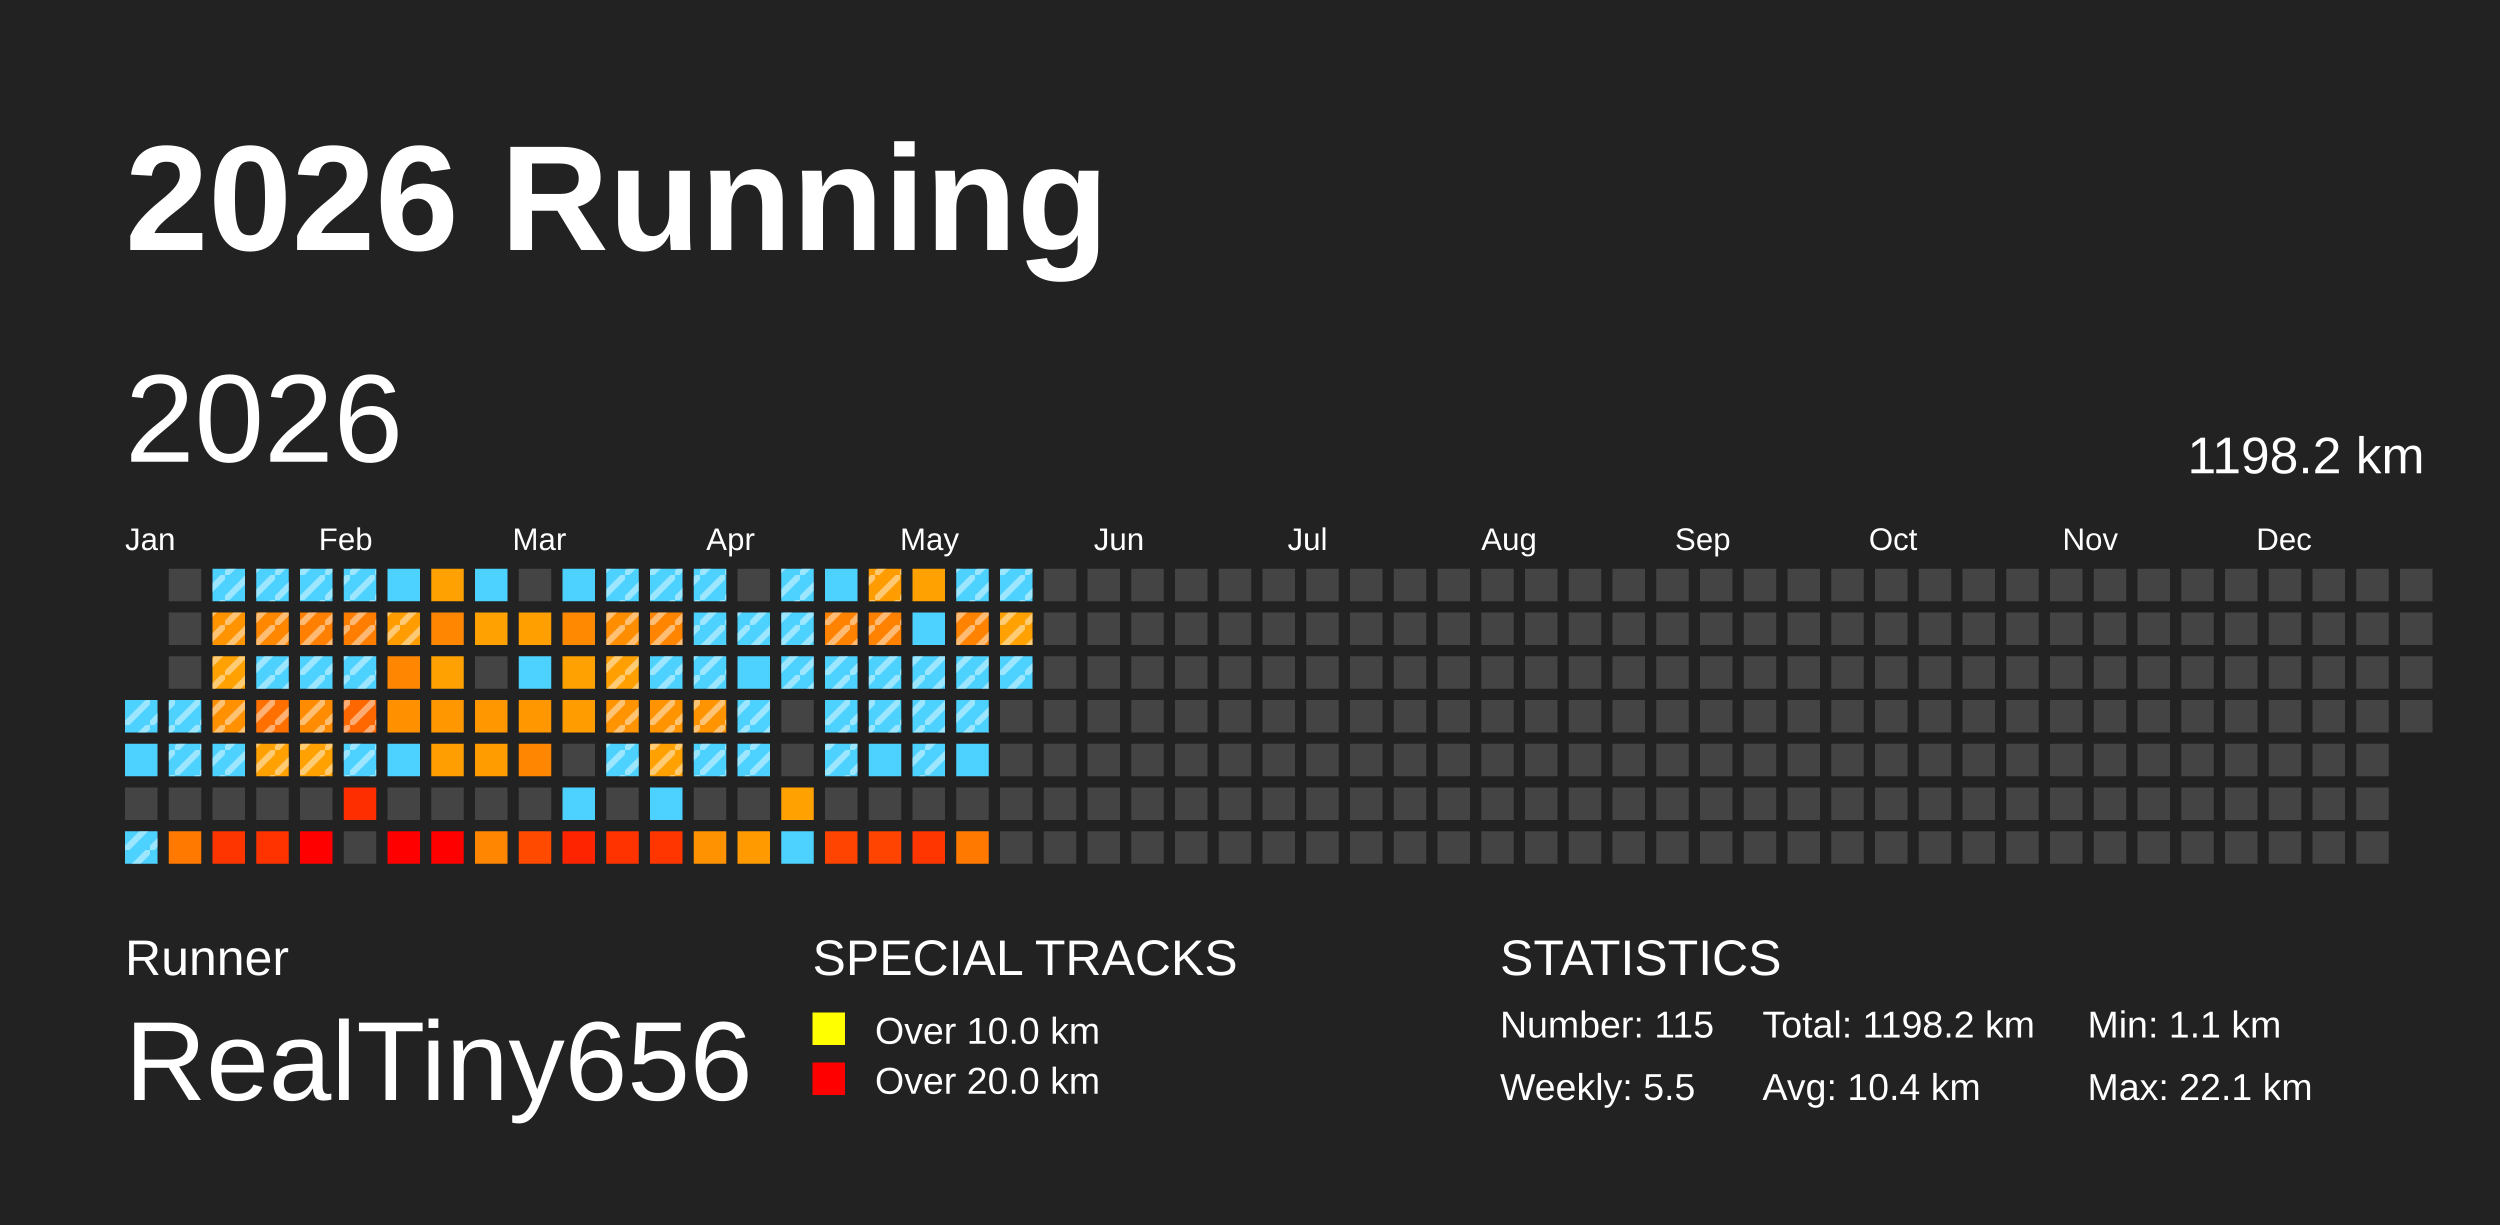
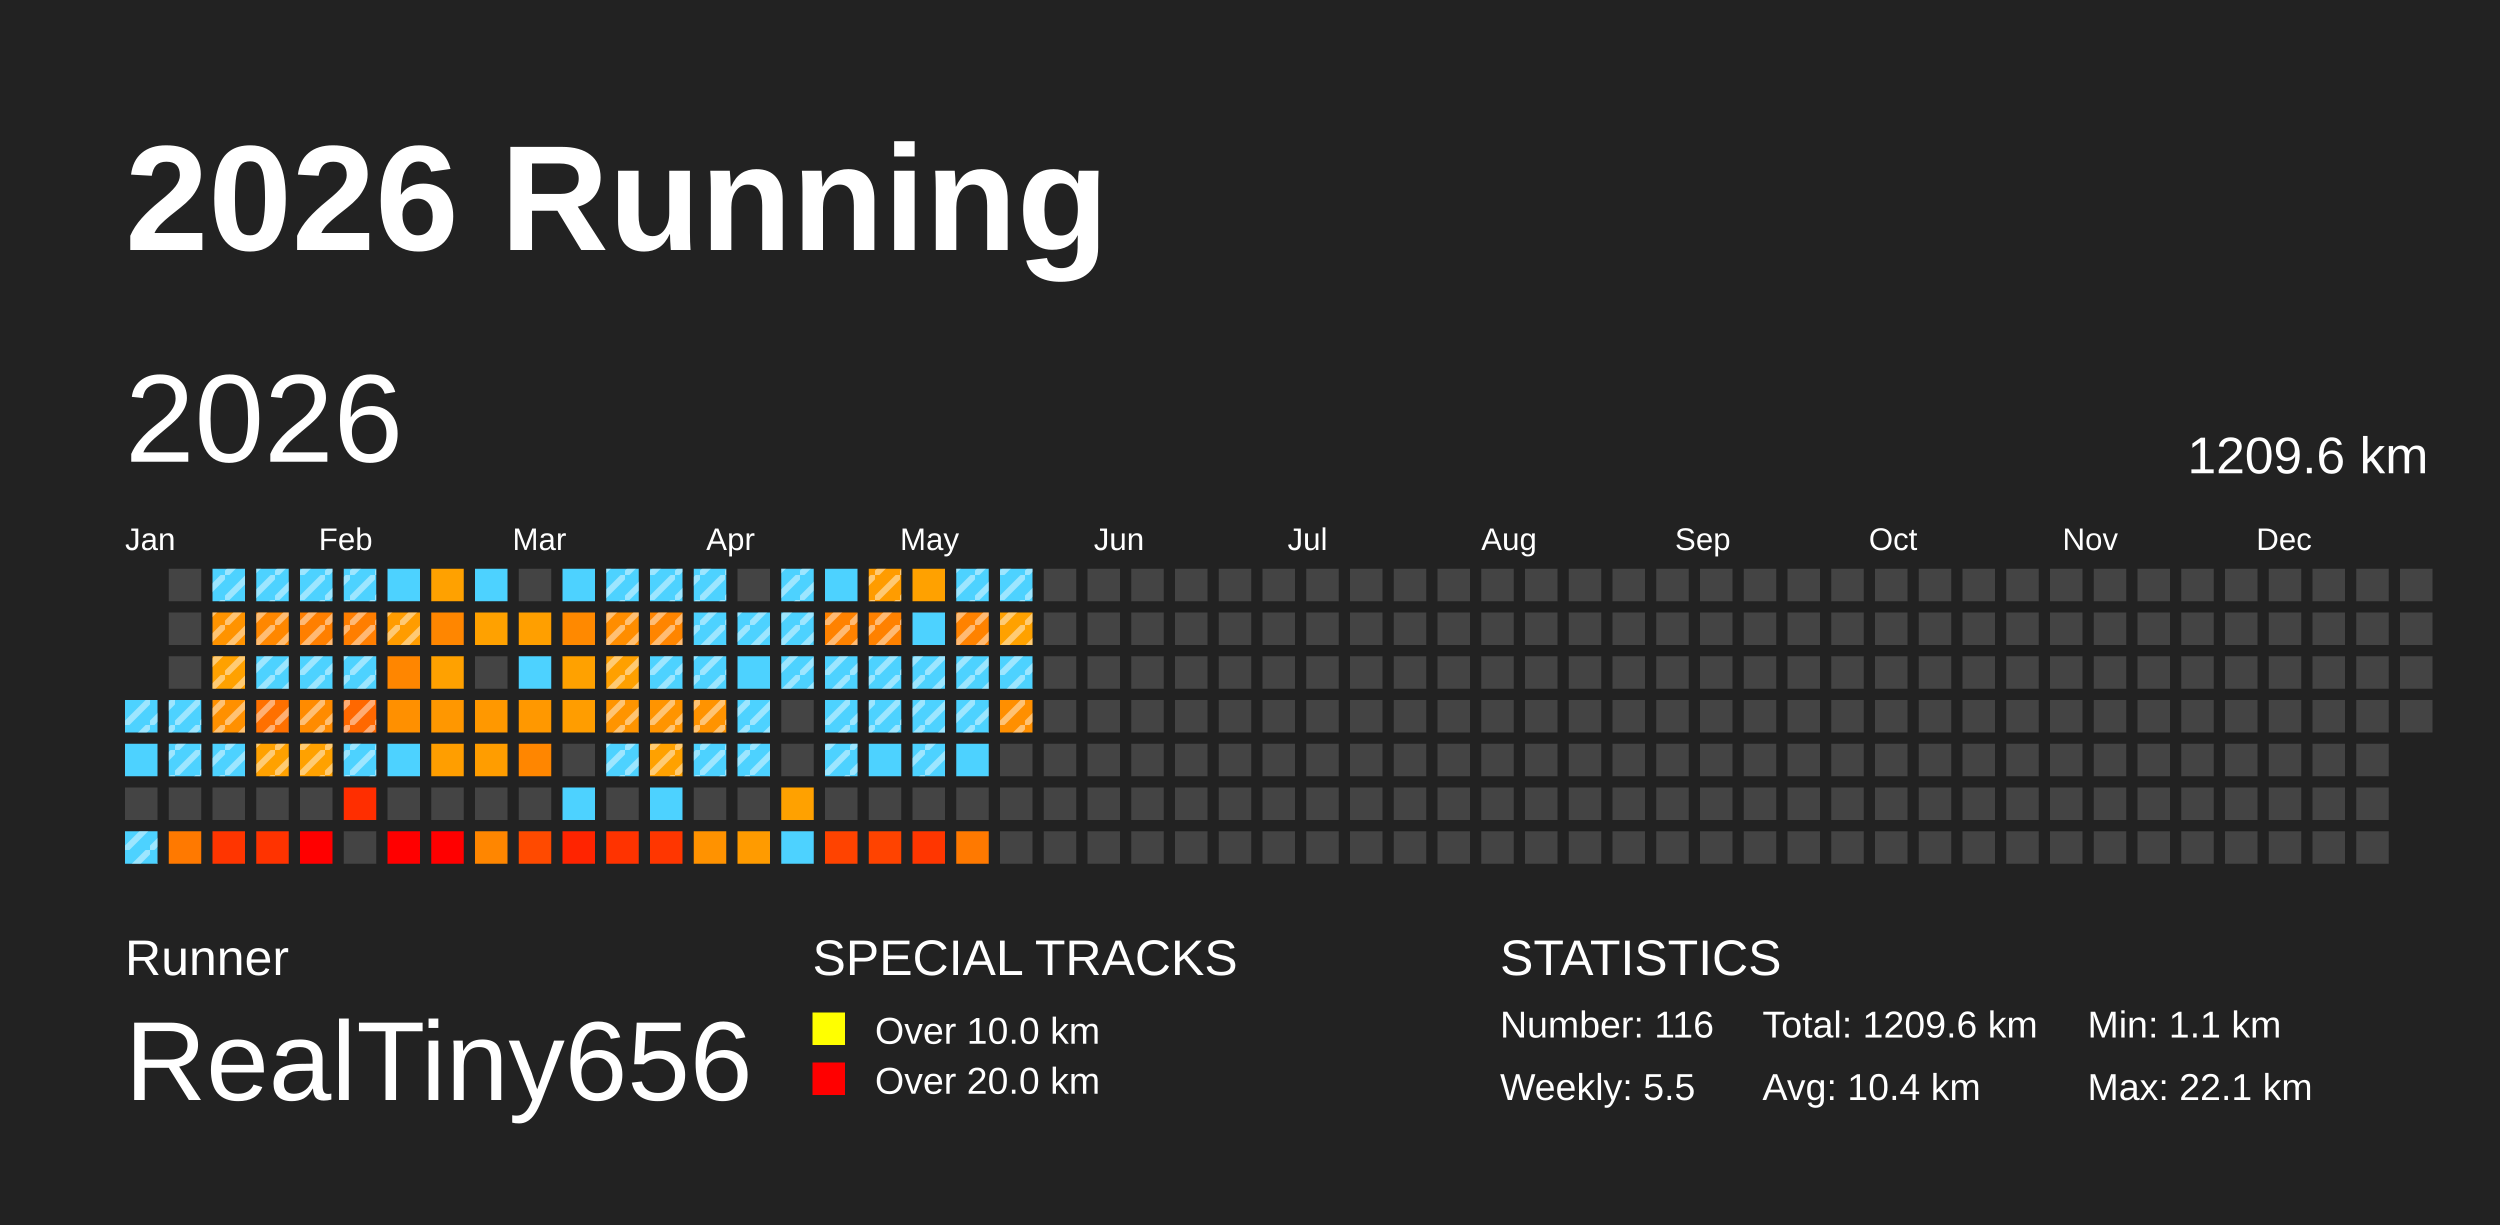
<svg xmlns="http://www.w3.org/2000/svg" baseProfile="full" height="98mm" version="1.1" viewBox="0,0,200,98" width="200mm">
  <defs>
    <pattern height="2" id="indoor-stripe" patternUnits="userSpaceOnUse" width="2">
      <line stroke="white" stroke-opacity="0.45" stroke-width="0.5" x1="0" x2="2" y1="2" y2="0" />
    </pattern>
  </defs>
  <rect fill="#222222" height="98" width="200" x="0" y="0" />
  <text fill="#FFFFFF" style="font-size:12px; font-family:Arial; font-weight:bold;" x="10" y="20">2026 Running</text>
  <text fill="#FFFFFF" style="font-size:4px; font-family:Arial" x="10" y="78">Runner</text>
  <text fill="#FFFFFF" style="font-size:9px; font-family:Arial" x="10" y="88">RealTiny656</text>
  <text fill="#FFFFFF" style="font-size:4px; font-family:Arial" x="65" y="78">SPECIAL TRACKS</text>
  <rect fill="yellow" height="2.6" width="2.6" x="65" y="81" />
  <text fill="#FFFFFF" style="font-size:3px; font-family:Arial" x="70" y="83.5">Over 10.0 km</text>
  <rect fill="red" height="2.6" width="2.6" x="65" y="85" />
  <text fill="#FFFFFF" style="font-size:3px; font-family:Arial" x="70" y="87.5">Over 20.0 km</text>
  <text fill="#FFFFFF" style="font-size:4px; font-family:Arial" x="120" y="78">STATISTICS</text>
-   <text fill="#FFFFFF" style="font-size:3px; font-family:Arial" x="120" y="83">Number: 115</text>
+   <text fill="#FFFFFF" style="font-size:3px; font-family:Arial" x="120" y="83">Number: 116</text>
  <text fill="#FFFFFF" style="font-size:3px; font-family:Arial" x="120" y="88">Weekly: 5.5</text>
-   <text fill="#FFFFFF" style="font-size:3px; font-family:Arial" x="141" y="83">Total: 1198.2 km</text>
+   <text fill="#FFFFFF" style="font-size:3px; font-family:Arial" x="141" y="83">Total: 1209.6 km</text>
  <text fill="#FFFFFF" style="font-size:3px; font-family:Arial" x="141" y="88">Avg: 10.4 km</text>
  <text fill="#FFFFFF" style="font-size:3px; font-family:Arial" x="167" y="83">Min: 1.1 km</text>
  <text fill="#FFFFFF" style="font-size:3px; font-family:Arial" x="167" y="88">Max: 22.1 km</text>
  <text dominant-baseline="hanging" fill="#FFFFFF" style="font-size:10.0px; font-family:Arial;" x="10" y="30">2026</text>
-   <text dominant-baseline="hanging" fill="#FFFFFF" style="font-size:4.125px; font-family:Arial;" x="175" y="35">1198.2 km</text>
+   <text dominant-baseline="hanging" fill="#FFFFFF" style="font-size:4.125px; font-family:Arial;" x="175" y="35">1209.6 km</text>
  <text fill="#FFFFFF" style="font-size:2.5px; font-family:Arial" x="10.0" y="44">Jan</text>
  <text fill="#FFFFFF" style="font-size:2.5px; font-family:Arial" x="25.5" y="44">Feb</text>
  <text fill="#FFFFFF" style="font-size:2.5px; font-family:Arial" x="41.0" y="44">Mar</text>
  <text fill="#FFFFFF" style="font-size:2.5px; font-family:Arial" x="56.5" y="44">Apr</text>
  <text fill="#FFFFFF" style="font-size:2.5px; font-family:Arial" x="72.0" y="44">May</text>
  <text fill="#FFFFFF" style="font-size:2.5px; font-family:Arial" x="87.5" y="44">Jun</text>
  <text fill="#FFFFFF" style="font-size:2.5px; font-family:Arial" x="103.0" y="44">Jul</text>
  <text fill="#FFFFFF" style="font-size:2.5px; font-family:Arial" x="118.5" y="44">Aug</text>
  <text fill="#FFFFFF" style="font-size:2.5px; font-family:Arial" x="134.0" y="44">Sep</text>
  <text fill="#FFFFFF" style="font-size:2.5px; font-family:Arial" x="149.5" y="44">Oct</text>
  <text fill="#FFFFFF" style="font-size:2.5px; font-family:Arial" x="165.0" y="44">Nov</text>
  <text fill="#FFFFFF" style="font-size:2.5px; font-family:Arial" x="180.5" y="44">Dec</text>
  <rect fill="#4dd2ff" height="2.6" width="2.6" x="10.0" y="56.0" />
  <rect fill="url(#indoor-stripe)" height="2.6" style="pointer-events: none;" width="2.6" x="10.0" y="56.0" />
  <rect fill="#4dd2ff" height="2.6" width="2.6" x="10.0" y="59.5" />
  <rect fill="#444444" height="2.6" width="2.6" x="10.0" y="63.0" />
  <rect fill="#4dd2ff" height="2.6" width="2.6" x="10.0" y="66.5" />
  <rect fill="url(#indoor-stripe)" height="2.6" style="pointer-events: none;" width="2.6" x="10.0" y="66.5" />
  <rect fill="#444444" height="2.6" width="2.6" x="13.5" y="45.5" />
  <rect fill="#444444" height="2.6" width="2.6" x="13.5" y="49.0" />
  <rect fill="#444444" height="2.6" width="2.6" x="13.5" y="52.5" />
  <rect fill="#4dd2ff" height="2.6" width="2.6" x="13.5" y="56.0" />
  <rect fill="url(#indoor-stripe)" height="2.6" style="pointer-events: none;" width="2.6" x="13.5" y="56.0" />
  <rect fill="#4dd2ff" height="2.6" width="2.6" x="13.5" y="59.5" />
  <rect fill="url(#indoor-stripe)" height="2.6" style="pointer-events: none;" width="2.6" x="13.5" y="59.5" />
  <rect fill="#444444" height="2.6" width="2.6" x="13.5" y="63.0" />
  <rect fill="#ff7900" height="2.6" width="2.6" x="13.5" y="66.5" />
  <rect fill="#4dd2ff" height="2.6" width="2.6" x="17.0" y="45.5" />
  <rect fill="url(#indoor-stripe)" height="2.6" style="pointer-events: none;" width="2.6" x="17.0" y="45.5" />
  <rect fill="#ff9300" height="2.6" width="2.6" x="17.0" y="49.0" />
  <rect fill="url(#indoor-stripe)" height="2.6" style="pointer-events: none;" width="2.6" x="17.0" y="49.0" />
  <rect fill="#ffa100" height="2.6" width="2.6" x="17.0" y="52.5" />
  <rect fill="url(#indoor-stripe)" height="2.6" style="pointer-events: none;" width="2.6" x="17.0" y="52.5" />
  <rect fill="#ff9000" height="2.6" width="2.6" x="17.0" y="56.0" />
  <rect fill="url(#indoor-stripe)" height="2.6" style="pointer-events: none;" width="2.6" x="17.0" y="56.0" />
  <rect fill="#4dd2ff" height="2.6" width="2.6" x="17.0" y="59.5" />
  <rect fill="url(#indoor-stripe)" height="2.6" style="pointer-events: none;" width="2.6" x="17.0" y="59.5" />
  <rect fill="#444444" height="2.6" width="2.6" x="17.0" y="63.0" />
  <rect fill="#ff3500" height="2.6" width="2.6" x="17.0" y="66.5" />
  <rect fill="#4dd2ff" height="2.6" width="2.6" x="20.5" y="45.5" />
  <rect fill="url(#indoor-stripe)" height="2.6" style="pointer-events: none;" width="2.6" x="20.5" y="45.5" />
  <rect fill="#ff8700" height="2.6" width="2.6" x="20.5" y="49.0" />
  <rect fill="url(#indoor-stripe)" height="2.6" style="pointer-events: none;" width="2.6" x="20.5" y="49.0" />
  <rect fill="#4dd2ff" height="2.6" width="2.6" x="20.5" y="52.5" />
  <rect fill="url(#indoor-stripe)" height="2.6" style="pointer-events: none;" width="2.6" x="20.5" y="52.5" />
  <rect fill="#ff7000" height="2.6" width="2.6" x="20.5" y="56.0" />
  <rect fill="url(#indoor-stripe)" height="2.6" style="pointer-events: none;" width="2.6" x="20.5" y="56.0" />
  <rect fill="#ffa100" height="2.6" width="2.6" x="20.5" y="59.5" />
  <rect fill="url(#indoor-stripe)" height="2.6" style="pointer-events: none;" width="2.6" x="20.5" y="59.5" />
  <rect fill="#444444" height="2.6" width="2.6" x="20.5" y="63.0" />
  <rect fill="#ff3300" height="2.6" width="2.6" x="20.5" y="66.5" />
  <rect fill="#4dd2ff" height="2.6" width="2.6" x="24.0" y="45.5" />
  <rect fill="url(#indoor-stripe)" height="2.6" style="pointer-events: none;" width="2.6" x="24.0" y="45.5" />
  <rect fill="#ff7f00" height="2.6" width="2.6" x="24.0" y="49.0" />
  <rect fill="url(#indoor-stripe)" height="2.6" style="pointer-events: none;" width="2.6" x="24.0" y="49.0" />
  <rect fill="#4dd2ff" height="2.6" width="2.6" x="24.0" y="52.5" />
  <rect fill="url(#indoor-stripe)" height="2.6" style="pointer-events: none;" width="2.6" x="24.0" y="52.5" />
  <rect fill="#ff8b00" height="2.6" width="2.6" x="24.0" y="56.0" />
  <rect fill="url(#indoor-stripe)" height="2.6" style="pointer-events: none;" width="2.6" x="24.0" y="56.0" />
  <rect fill="#ffa100" height="2.6" width="2.6" x="24.0" y="59.5" />
  <rect fill="url(#indoor-stripe)" height="2.6" style="pointer-events: none;" width="2.6" x="24.0" y="59.5" />
  <rect fill="#444444" height="2.6" width="2.6" x="24.0" y="63.0" />
  <rect fill="red" height="2.6" width="2.6" x="24.0" y="66.5" />
  <rect fill="#4dd2ff" height="2.6" width="2.6" x="27.5" y="45.5" />
  <rect fill="url(#indoor-stripe)" height="2.6" style="pointer-events: none;" width="2.6" x="27.5" y="45.5" />
  <rect fill="#ff7e00" height="2.6" width="2.6" x="27.5" y="49.0" />
  <rect fill="url(#indoor-stripe)" height="2.6" style="pointer-events: none;" width="2.6" x="27.5" y="49.0" />
  <rect fill="#4dd2ff" height="2.6" width="2.6" x="27.5" y="52.5" />
  <rect fill="url(#indoor-stripe)" height="2.6" style="pointer-events: none;" width="2.6" x="27.5" y="52.5" />
  <rect fill="#ff6800" height="2.6" width="2.6" x="27.5" y="56.0" />
  <rect fill="url(#indoor-stripe)" height="2.6" style="pointer-events: none;" width="2.6" x="27.5" y="56.0" />
  <rect fill="#4dd2ff" height="2.6" width="2.6" x="27.5" y="59.5" />
  <rect fill="url(#indoor-stripe)" height="2.6" style="pointer-events: none;" width="2.6" x="27.5" y="59.5" />
  <rect fill="#ff2e00" height="2.6" width="2.6" x="27.5" y="63.0" />
  <rect fill="#444444" height="2.6" width="2.6" x="27.5" y="66.5" />
  <rect fill="#4dd2ff" height="2.6" width="2.6" x="31.0" y="45.5" />
  <rect fill="#ff9c00" height="2.6" width="2.6" x="31.0" y="49.0" />
  <rect fill="url(#indoor-stripe)" height="2.6" style="pointer-events: none;" width="2.6" x="31.0" y="49.0" />
  <rect fill="#ff8600" height="2.6" width="2.6" x="31.0" y="52.5" />
  <rect fill="#ff9000" height="2.6" width="2.6" x="31.0" y="56.0" />
  <rect fill="#4dd2ff" height="2.6" width="2.6" x="31.0" y="59.5" />
  <rect fill="#444444" height="2.6" width="2.6" x="31.0" y="63.0" />
  <rect fill="red" height="2.6" width="2.6" x="31.0" y="66.5" />
  <rect fill="#ffa100" height="2.6" width="2.6" x="34.5" y="45.5" />
  <rect fill="#ff8600" height="2.6" width="2.6" x="34.5" y="49.0" />
  <rect fill="#ffa100" height="2.6" width="2.6" x="34.5" y="52.5" />
  <rect fill="#ff9700" height="2.6" width="2.6" x="34.5" y="56.0" />
  <rect fill="#ff9e00" height="2.6" width="2.6" x="34.5" y="59.5" />
  <rect fill="#444444" height="2.6" width="2.6" x="34.5" y="63.0" />
  <rect fill="red" height="2.6" width="2.6" x="34.5" y="66.5" />
  <rect fill="#4dd2ff" height="2.6" width="2.6" x="38.0" y="45.5" />
  <rect fill="#ffa100" height="2.6" width="2.6" x="38.0" y="49.0" />
  <rect fill="#444444" height="2.6" width="2.6" x="38.0" y="52.5" />
  <rect fill="#ff9800" height="2.6" width="2.6" x="38.0" y="56.0" />
  <rect fill="#ff9d00" height="2.6" width="2.6" x="38.0" y="59.5" />
  <rect fill="#444444" height="2.6" width="2.6" x="38.0" y="63.0" />
  <rect fill="#ff8600" height="2.6" width="2.6" x="38.0" y="66.5" />
  <rect fill="#444444" height="2.6" width="2.6" x="41.5" y="45.5" />
  <rect fill="#ff9f00" height="2.6" width="2.6" x="41.5" y="49.0" />
  <rect fill="#4dd2ff" height="2.6" width="2.6" x="41.5" y="52.5" />
  <rect fill="#ff9800" height="2.6" width="2.6" x="41.5" y="56.0" />
  <rect fill="#ff8600" height="2.6" width="2.6" x="41.5" y="59.5" />
  <rect fill="#444444" height="2.6" width="2.6" x="41.5" y="63.0" />
  <rect fill="#ff4a00" height="2.6" width="2.6" x="41.5" y="66.5" />
  <rect fill="#4dd2ff" height="2.6" width="2.6" x="45.0" y="45.5" />
  <rect fill="#ff8900" height="2.6" width="2.6" x="45.0" y="49.0" />
  <rect fill="#ffa100" height="2.6" width="2.6" x="45.0" y="52.5" />
  <rect fill="#ff9d00" height="2.6" width="2.6" x="45.0" y="56.0" />
  <rect fill="#444444" height="2.6" width="2.6" x="45.0" y="59.5" />
  <rect fill="#4dd2ff" height="2.6" width="2.6" x="45.0" y="63.0" />
  <rect fill="#ff2400" height="2.6" width="2.6" x="45.0" y="66.5" />
  <rect fill="#4dd2ff" height="2.6" width="2.6" x="48.5" y="45.5" />
  <rect fill="url(#indoor-stripe)" height="2.6" style="pointer-events: none;" width="2.6" x="48.5" y="45.5" />
  <rect fill="#ff8d00" height="2.6" width="2.6" x="48.5" y="49.0" />
  <rect fill="url(#indoor-stripe)" height="2.6" style="pointer-events: none;" width="2.6" x="48.5" y="49.0" />
  <rect fill="#ffa000" height="2.6" width="2.6" x="48.5" y="52.5" />
  <rect fill="url(#indoor-stripe)" height="2.6" style="pointer-events: none;" width="2.6" x="48.5" y="52.5" />
  <rect fill="#ff9400" height="2.6" width="2.6" x="48.5" y="56.0" />
  <rect fill="url(#indoor-stripe)" height="2.6" style="pointer-events: none;" width="2.6" x="48.5" y="56.0" />
  <rect fill="#4dd2ff" height="2.6" width="2.6" x="48.5" y="59.5" />
  <rect fill="url(#indoor-stripe)" height="2.6" style="pointer-events: none;" width="2.6" x="48.5" y="59.5" />
  <rect fill="#444444" height="2.6" width="2.6" x="48.5" y="63.0" />
  <rect fill="#ff3300" height="2.6" width="2.6" x="48.5" y="66.5" />
  <rect fill="#4dd2ff" height="2.6" width="2.6" x="52.0" y="45.5" />
  <rect fill="url(#indoor-stripe)" height="2.6" style="pointer-events: none;" width="2.6" x="52.0" y="45.5" />
  <rect fill="#ff8500" height="2.6" width="2.6" x="52.0" y="49.0" />
  <rect fill="url(#indoor-stripe)" height="2.6" style="pointer-events: none;" width="2.6" x="52.0" y="49.0" />
  <rect fill="#4dd2ff" height="2.6" width="2.6" x="52.0" y="52.5" />
  <rect fill="url(#indoor-stripe)" height="2.6" style="pointer-events: none;" width="2.6" x="52.0" y="52.5" />
  <rect fill="#ff9400" height="2.6" width="2.6" x="52.0" y="56.0" />
  <rect fill="url(#indoor-stripe)" height="2.6" style="pointer-events: none;" width="2.6" x="52.0" y="56.0" />
  <rect fill="#ffa100" height="2.6" width="2.6" x="52.0" y="59.5" />
  <rect fill="url(#indoor-stripe)" height="2.6" style="pointer-events: none;" width="2.6" x="52.0" y="59.5" />
  <rect fill="#4dd2ff" height="2.6" width="2.6" x="52.0" y="63.0" />
  <rect fill="#ff3600" height="2.6" width="2.6" x="52.0" y="66.5" />
  <rect fill="#4dd2ff" height="2.6" width="2.6" x="55.5" y="45.5" />
  <rect fill="url(#indoor-stripe)" height="2.6" style="pointer-events: none;" width="2.6" x="55.5" y="45.5" />
  <rect fill="#4dd2ff" height="2.6" width="2.6" x="55.5" y="49.0" />
  <rect fill="url(#indoor-stripe)" height="2.6" style="pointer-events: none;" width="2.6" x="55.5" y="49.0" />
  <rect fill="#4dd2ff" height="2.6" width="2.6" x="55.5" y="52.5" />
  <rect fill="url(#indoor-stripe)" height="2.6" style="pointer-events: none;" width="2.6" x="55.5" y="52.5" />
  <rect fill="#ff9300" height="2.6" width="2.6" x="55.5" y="56.0" />
  <rect fill="url(#indoor-stripe)" height="2.6" style="pointer-events: none;" width="2.6" x="55.5" y="56.0" />
  <rect fill="#4dd2ff" height="2.6" width="2.6" x="55.5" y="59.5" />
  <rect fill="url(#indoor-stripe)" height="2.6" style="pointer-events: none;" width="2.6" x="55.5" y="59.5" />
  <rect fill="#444444" height="2.6" width="2.6" x="55.5" y="63.0" />
  <rect fill="#ff9200" height="2.6" width="2.6" x="55.5" y="66.5" />
  <rect fill="#444444" height="2.6" width="2.6" x="59.0" y="45.5" />
  <rect fill="#4dd2ff" height="2.6" width="2.6" x="59.0" y="49.0" />
  <rect fill="url(#indoor-stripe)" height="2.6" style="pointer-events: none;" width="2.6" x="59.0" y="49.0" />
  <rect fill="#4dd2ff" height="2.6" width="2.6" x="59.0" y="52.5" />
  <rect fill="#4dd2ff" height="2.6" width="2.6" x="59.0" y="56.0" />
  <rect fill="url(#indoor-stripe)" height="2.6" style="pointer-events: none;" width="2.6" x="59.0" y="56.0" />
  <rect fill="#4dd2ff" height="2.6" width="2.6" x="59.0" y="59.5" />
  <rect fill="url(#indoor-stripe)" height="2.6" style="pointer-events: none;" width="2.6" x="59.0" y="59.5" />
  <rect fill="#444444" height="2.6" width="2.6" x="59.0" y="63.0" />
  <rect fill="#ff9b00" height="2.6" width="2.6" x="59.0" y="66.5" />
  <rect fill="#4dd2ff" height="2.6" width="2.6" x="62.5" y="45.5" />
  <rect fill="url(#indoor-stripe)" height="2.6" style="pointer-events: none;" width="2.6" x="62.5" y="45.5" />
  <rect fill="#4dd2ff" height="2.6" width="2.6" x="62.5" y="49.0" />
  <rect fill="url(#indoor-stripe)" height="2.6" style="pointer-events: none;" width="2.6" x="62.5" y="49.0" />
  <rect fill="#4dd2ff" height="2.6" width="2.6" x="62.5" y="52.5" />
  <rect fill="url(#indoor-stripe)" height="2.6" style="pointer-events: none;" width="2.6" x="62.5" y="52.5" />
  <rect fill="#444444" height="2.6" width="2.6" x="62.5" y="56.0" />
  <rect fill="#444444" height="2.6" width="2.6" x="62.5" y="59.5" />
  <rect fill="#ffa100" height="2.6" width="2.6" x="62.5" y="63.0" />
  <rect fill="#4dd2ff" height="2.6" width="2.6" x="62.5" y="66.5" />
  <rect fill="#4dd2ff" height="2.6" width="2.6" x="66.0" y="45.5" />
  <rect fill="#ff8200" height="2.6" width="2.6" x="66.0" y="49.0" />
  <rect fill="url(#indoor-stripe)" height="2.6" style="pointer-events: none;" width="2.6" x="66.0" y="49.0" />
  <rect fill="#4dd2ff" height="2.6" width="2.6" x="66.0" y="52.5" />
  <rect fill="url(#indoor-stripe)" height="2.6" style="pointer-events: none;" width="2.6" x="66.0" y="52.5" />
  <rect fill="#4dd2ff" height="2.6" width="2.6" x="66.0" y="56.0" />
  <rect fill="url(#indoor-stripe)" height="2.6" style="pointer-events: none;" width="2.6" x="66.0" y="56.0" />
  <rect fill="#4dd2ff" height="2.6" width="2.6" x="66.0" y="59.5" />
  <rect fill="url(#indoor-stripe)" height="2.6" style="pointer-events: none;" width="2.6" x="66.0" y="59.5" />
  <rect fill="#444444" height="2.6" width="2.6" x="66.0" y="63.0" />
  <rect fill="#ff4300" height="2.6" width="2.6" x="66.0" y="66.5" />
  <rect fill="#ff9c00" height="2.6" width="2.6" x="69.5" y="45.5" />
  <rect fill="url(#indoor-stripe)" height="2.6" style="pointer-events: none;" width="2.6" x="69.5" y="45.5" />
  <rect fill="#ff8100" height="2.6" width="2.6" x="69.5" y="49.0" />
  <rect fill="url(#indoor-stripe)" height="2.6" style="pointer-events: none;" width="2.6" x="69.5" y="49.0" />
  <rect fill="#4dd2ff" height="2.6" width="2.6" x="69.5" y="52.5" />
  <rect fill="url(#indoor-stripe)" height="2.6" style="pointer-events: none;" width="2.6" x="69.5" y="52.5" />
  <rect fill="#4dd2ff" height="2.6" width="2.6" x="69.5" y="56.0" />
  <rect fill="url(#indoor-stripe)" height="2.6" style="pointer-events: none;" width="2.6" x="69.5" y="56.0" />
  <rect fill="#4dd2ff" height="2.6" width="2.6" x="69.5" y="59.5" />
  <rect fill="#444444" height="2.6" width="2.6" x="69.5" y="63.0" />
  <rect fill="#ff4300" height="2.6" width="2.6" x="69.5" y="66.5" />
  <rect fill="#ffa100" height="2.6" width="2.6" x="73.0" y="45.5" />
  <rect fill="#4dd2ff" height="2.6" width="2.6" x="73.0" y="49.0" />
  <rect fill="#4dd2ff" height="2.6" width="2.6" x="73.0" y="52.5" />
  <rect fill="url(#indoor-stripe)" height="2.6" style="pointer-events: none;" width="2.6" x="73.0" y="52.5" />
  <rect fill="#4dd2ff" height="2.6" width="2.6" x="73.0" y="56.0" />
  <rect fill="url(#indoor-stripe)" height="2.6" style="pointer-events: none;" width="2.6" x="73.0" y="56.0" />
  <rect fill="#4dd2ff" height="2.6" width="2.6" x="73.0" y="59.5" />
  <rect fill="url(#indoor-stripe)" height="2.6" style="pointer-events: none;" width="2.6" x="73.0" y="59.5" />
  <rect fill="#444444" height="2.6" width="2.6" x="73.0" y="63.0" />
  <rect fill="#ff3600" height="2.6" width="2.6" x="73.0" y="66.5" />
  <rect fill="#4dd2ff" height="2.6" width="2.6" x="76.5" y="45.5" />
  <rect fill="url(#indoor-stripe)" height="2.6" style="pointer-events: none;" width="2.6" x="76.5" y="45.5" />
  <rect fill="#ff8200" height="2.6" width="2.6" x="76.5" y="49.0" />
  <rect fill="url(#indoor-stripe)" height="2.6" style="pointer-events: none;" width="2.6" x="76.5" y="49.0" />
  <rect fill="#4dd2ff" height="2.6" width="2.6" x="76.5" y="52.5" />
  <rect fill="url(#indoor-stripe)" height="2.6" style="pointer-events: none;" width="2.6" x="76.5" y="52.5" />
  <rect fill="#4dd2ff" height="2.6" width="2.6" x="76.5" y="56.0" />
  <rect fill="url(#indoor-stripe)" height="2.6" style="pointer-events: none;" width="2.6" x="76.5" y="56.0" />
  <rect fill="#4dd2ff" height="2.6" width="2.6" x="76.5" y="59.5" />
  <rect fill="#444444" height="2.6" width="2.6" x="76.5" y="63.0" />
  <rect fill="#ff7900" height="2.6" width="2.6" x="76.5" y="66.5" />
  <rect fill="#4dd2ff" height="2.6" width="2.6" x="80.0" y="45.5" />
  <rect fill="url(#indoor-stripe)" height="2.6" style="pointer-events: none;" width="2.6" x="80.0" y="45.5" />
  <rect fill="#ffa100" height="2.6" width="2.6" x="80.0" y="49.0" />
  <rect fill="url(#indoor-stripe)" height="2.6" style="pointer-events: none;" width="2.6" x="80.0" y="49.0" />
  <rect fill="#4dd2ff" height="2.6" width="2.6" x="80.0" y="52.5" />
  <rect fill="url(#indoor-stripe)" height="2.6" style="pointer-events: none;" width="2.6" x="80.0" y="52.5" />
-   <rect fill="#444444" height="2.6" width="2.6" x="80.0" y="56.0" />
+   <rect fill="#ff8f00" height="2.6" width="2.6" x="80.0" y="56.0" />
+   <rect fill="url(#indoor-stripe)" height="2.6" style="pointer-events: none;" width="2.6" x="80.0" y="56.0" />
  <rect fill="#444444" height="2.6" width="2.6" x="80.0" y="59.5" />
  <rect fill="#444444" height="2.6" width="2.6" x="80.0" y="63.0" />
  <rect fill="#444444" height="2.6" width="2.6" x="80.0" y="66.5" />
  <rect fill="#444444" height="2.6" width="2.6" x="83.5" y="45.5" />
  <rect fill="#444444" height="2.6" width="2.6" x="83.5" y="49.0" />
  <rect fill="#444444" height="2.6" width="2.6" x="83.5" y="52.5" />
  <rect fill="#444444" height="2.6" width="2.6" x="83.5" y="56.0" />
  <rect fill="#444444" height="2.6" width="2.6" x="83.5" y="59.5" />
  <rect fill="#444444" height="2.6" width="2.6" x="83.5" y="63.0" />
  <rect fill="#444444" height="2.6" width="2.6" x="83.5" y="66.5" />
  <rect fill="#444444" height="2.6" width="2.6" x="87.0" y="45.5" />
  <rect fill="#444444" height="2.6" width="2.6" x="87.0" y="49.0" />
  <rect fill="#444444" height="2.6" width="2.6" x="87.0" y="52.5" />
  <rect fill="#444444" height="2.6" width="2.6" x="87.0" y="56.0" />
  <rect fill="#444444" height="2.6" width="2.6" x="87.0" y="59.5" />
  <rect fill="#444444" height="2.6" width="2.6" x="87.0" y="63.0" />
  <rect fill="#444444" height="2.6" width="2.6" x="87.0" y="66.5" />
  <rect fill="#444444" height="2.6" width="2.6" x="90.5" y="45.5" />
  <rect fill="#444444" height="2.6" width="2.6" x="90.5" y="49.0" />
  <rect fill="#444444" height="2.6" width="2.6" x="90.5" y="52.5" />
  <rect fill="#444444" height="2.6" width="2.6" x="90.5" y="56.0" />
  <rect fill="#444444" height="2.6" width="2.6" x="90.5" y="59.5" />
  <rect fill="#444444" height="2.6" width="2.6" x="90.5" y="63.0" />
  <rect fill="#444444" height="2.6" width="2.6" x="90.5" y="66.5" />
  <rect fill="#444444" height="2.6" width="2.6" x="94.0" y="45.5" />
  <rect fill="#444444" height="2.6" width="2.6" x="94.0" y="49.0" />
  <rect fill="#444444" height="2.6" width="2.6" x="94.0" y="52.5" />
  <rect fill="#444444" height="2.6" width="2.6" x="94.0" y="56.0" />
  <rect fill="#444444" height="2.6" width="2.6" x="94.0" y="59.5" />
  <rect fill="#444444" height="2.6" width="2.6" x="94.0" y="63.0" />
  <rect fill="#444444" height="2.6" width="2.6" x="94.0" y="66.5" />
  <rect fill="#444444" height="2.6" width="2.6" x="97.5" y="45.5" />
  <rect fill="#444444" height="2.6" width="2.6" x="97.5" y="49.0" />
  <rect fill="#444444" height="2.6" width="2.6" x="97.5" y="52.5" />
  <rect fill="#444444" height="2.6" width="2.6" x="97.5" y="56.0" />
  <rect fill="#444444" height="2.6" width="2.6" x="97.5" y="59.5" />
  <rect fill="#444444" height="2.6" width="2.6" x="97.5" y="63.0" />
  <rect fill="#444444" height="2.6" width="2.6" x="97.5" y="66.5" />
  <rect fill="#444444" height="2.6" width="2.6" x="101.0" y="45.5" />
  <rect fill="#444444" height="2.6" width="2.6" x="101.0" y="49.0" />
  <rect fill="#444444" height="2.6" width="2.6" x="101.0" y="52.5" />
  <rect fill="#444444" height="2.6" width="2.6" x="101.0" y="56.0" />
  <rect fill="#444444" height="2.6" width="2.6" x="101.0" y="59.5" />
  <rect fill="#444444" height="2.6" width="2.6" x="101.0" y="63.0" />
  <rect fill="#444444" height="2.6" width="2.6" x="101.0" y="66.5" />
  <rect fill="#444444" height="2.6" width="2.6" x="104.5" y="45.5" />
  <rect fill="#444444" height="2.6" width="2.6" x="104.5" y="49.0" />
  <rect fill="#444444" height="2.6" width="2.6" x="104.5" y="52.5" />
  <rect fill="#444444" height="2.6" width="2.6" x="104.5" y="56.0" />
  <rect fill="#444444" height="2.6" width="2.6" x="104.5" y="59.5" />
  <rect fill="#444444" height="2.6" width="2.6" x="104.5" y="63.0" />
  <rect fill="#444444" height="2.6" width="2.6" x="104.5" y="66.5" />
  <rect fill="#444444" height="2.6" width="2.6" x="108.0" y="45.5" />
  <rect fill="#444444" height="2.6" width="2.6" x="108.0" y="49.0" />
  <rect fill="#444444" height="2.6" width="2.6" x="108.0" y="52.5" />
  <rect fill="#444444" height="2.6" width="2.6" x="108.0" y="56.0" />
  <rect fill="#444444" height="2.6" width="2.6" x="108.0" y="59.5" />
  <rect fill="#444444" height="2.6" width="2.6" x="108.0" y="63.0" />
  <rect fill="#444444" height="2.6" width="2.6" x="108.0" y="66.5" />
  <rect fill="#444444" height="2.6" width="2.6" x="111.5" y="45.5" />
  <rect fill="#444444" height="2.6" width="2.6" x="111.5" y="49.0" />
  <rect fill="#444444" height="2.6" width="2.6" x="111.5" y="52.5" />
  <rect fill="#444444" height="2.6" width="2.6" x="111.5" y="56.0" />
  <rect fill="#444444" height="2.6" width="2.6" x="111.5" y="59.5" />
  <rect fill="#444444" height="2.6" width="2.6" x="111.5" y="63.0" />
  <rect fill="#444444" height="2.6" width="2.6" x="111.5" y="66.5" />
  <rect fill="#444444" height="2.6" width="2.6" x="115.0" y="45.5" />
  <rect fill="#444444" height="2.6" width="2.6" x="115.0" y="49.0" />
  <rect fill="#444444" height="2.6" width="2.6" x="115.0" y="52.5" />
  <rect fill="#444444" height="2.6" width="2.6" x="115.0" y="56.0" />
  <rect fill="#444444" height="2.6" width="2.6" x="115.0" y="59.5" />
  <rect fill="#444444" height="2.6" width="2.6" x="115.0" y="63.0" />
  <rect fill="#444444" height="2.6" width="2.6" x="115.0" y="66.5" />
  <rect fill="#444444" height="2.6" width="2.6" x="118.5" y="45.5" />
  <rect fill="#444444" height="2.6" width="2.6" x="118.5" y="49.0" />
  <rect fill="#444444" height="2.6" width="2.6" x="118.5" y="52.5" />
  <rect fill="#444444" height="2.6" width="2.6" x="118.5" y="56.0" />
  <rect fill="#444444" height="2.6" width="2.6" x="118.5" y="59.5" />
  <rect fill="#444444" height="2.6" width="2.6" x="118.5" y="63.0" />
  <rect fill="#444444" height="2.6" width="2.6" x="118.5" y="66.5" />
  <rect fill="#444444" height="2.6" width="2.6" x="122.0" y="45.5" />
  <rect fill="#444444" height="2.6" width="2.6" x="122.0" y="49.0" />
  <rect fill="#444444" height="2.6" width="2.6" x="122.0" y="52.5" />
  <rect fill="#444444" height="2.6" width="2.6" x="122.0" y="56.0" />
  <rect fill="#444444" height="2.6" width="2.6" x="122.0" y="59.5" />
  <rect fill="#444444" height="2.6" width="2.6" x="122.0" y="63.0" />
  <rect fill="#444444" height="2.6" width="2.6" x="122.0" y="66.5" />
  <rect fill="#444444" height="2.6" width="2.6" x="125.5" y="45.5" />
  <rect fill="#444444" height="2.6" width="2.6" x="125.5" y="49.0" />
  <rect fill="#444444" height="2.6" width="2.6" x="125.5" y="52.5" />
  <rect fill="#444444" height="2.6" width="2.6" x="125.5" y="56.0" />
  <rect fill="#444444" height="2.6" width="2.6" x="125.5" y="59.5" />
  <rect fill="#444444" height="2.6" width="2.6" x="125.5" y="63.0" />
  <rect fill="#444444" height="2.6" width="2.6" x="125.5" y="66.5" />
  <rect fill="#444444" height="2.6" width="2.6" x="129.0" y="45.5" />
  <rect fill="#444444" height="2.6" width="2.6" x="129.0" y="49.0" />
  <rect fill="#444444" height="2.6" width="2.6" x="129.0" y="52.5" />
  <rect fill="#444444" height="2.6" width="2.6" x="129.0" y="56.0" />
  <rect fill="#444444" height="2.6" width="2.6" x="129.0" y="59.5" />
  <rect fill="#444444" height="2.6" width="2.6" x="129.0" y="63.0" />
  <rect fill="#444444" height="2.6" width="2.6" x="129.0" y="66.5" />
  <rect fill="#444444" height="2.6" width="2.6" x="132.5" y="45.5" />
  <rect fill="#444444" height="2.6" width="2.6" x="132.5" y="49.0" />
  <rect fill="#444444" height="2.6" width="2.6" x="132.5" y="52.5" />
  <rect fill="#444444" height="2.6" width="2.6" x="132.5" y="56.0" />
  <rect fill="#444444" height="2.6" width="2.6" x="132.5" y="59.5" />
  <rect fill="#444444" height="2.6" width="2.6" x="132.5" y="63.0" />
  <rect fill="#444444" height="2.6" width="2.6" x="132.5" y="66.5" />
  <rect fill="#444444" height="2.6" width="2.6" x="136.0" y="45.5" />
  <rect fill="#444444" height="2.6" width="2.6" x="136.0" y="49.0" />
  <rect fill="#444444" height="2.6" width="2.6" x="136.0" y="52.5" />
  <rect fill="#444444" height="2.6" width="2.6" x="136.0" y="56.0" />
  <rect fill="#444444" height="2.6" width="2.6" x="136.0" y="59.5" />
  <rect fill="#444444" height="2.6" width="2.6" x="136.0" y="63.0" />
  <rect fill="#444444" height="2.6" width="2.6" x="136.0" y="66.5" />
  <rect fill="#444444" height="2.6" width="2.6" x="139.5" y="45.5" />
  <rect fill="#444444" height="2.6" width="2.6" x="139.5" y="49.0" />
  <rect fill="#444444" height="2.6" width="2.6" x="139.5" y="52.5" />
  <rect fill="#444444" height="2.6" width="2.6" x="139.5" y="56.0" />
  <rect fill="#444444" height="2.6" width="2.6" x="139.5" y="59.5" />
  <rect fill="#444444" height="2.6" width="2.6" x="139.5" y="63.0" />
  <rect fill="#444444" height="2.6" width="2.6" x="139.5" y="66.5" />
  <rect fill="#444444" height="2.6" width="2.6" x="143.0" y="45.5" />
  <rect fill="#444444" height="2.6" width="2.6" x="143.0" y="49.0" />
  <rect fill="#444444" height="2.6" width="2.6" x="143.0" y="52.5" />
  <rect fill="#444444" height="2.6" width="2.6" x="143.0" y="56.0" />
  <rect fill="#444444" height="2.6" width="2.6" x="143.0" y="59.5" />
  <rect fill="#444444" height="2.6" width="2.6" x="143.0" y="63.0" />
  <rect fill="#444444" height="2.6" width="2.6" x="143.0" y="66.5" />
  <rect fill="#444444" height="2.6" width="2.6" x="146.5" y="45.5" />
  <rect fill="#444444" height="2.6" width="2.6" x="146.5" y="49.0" />
  <rect fill="#444444" height="2.6" width="2.6" x="146.5" y="52.5" />
  <rect fill="#444444" height="2.6" width="2.6" x="146.5" y="56.0" />
  <rect fill="#444444" height="2.6" width="2.6" x="146.5" y="59.5" />
  <rect fill="#444444" height="2.6" width="2.6" x="146.5" y="63.0" />
  <rect fill="#444444" height="2.6" width="2.6" x="146.5" y="66.5" />
  <rect fill="#444444" height="2.6" width="2.6" x="150.0" y="45.5" />
  <rect fill="#444444" height="2.6" width="2.6" x="150.0" y="49.0" />
  <rect fill="#444444" height="2.6" width="2.6" x="150.0" y="52.5" />
  <rect fill="#444444" height="2.6" width="2.6" x="150.0" y="56.0" />
  <rect fill="#444444" height="2.6" width="2.6" x="150.0" y="59.5" />
  <rect fill="#444444" height="2.6" width="2.6" x="150.0" y="63.0" />
  <rect fill="#444444" height="2.6" width="2.6" x="150.0" y="66.5" />
  <rect fill="#444444" height="2.6" width="2.6" x="153.5" y="45.5" />
  <rect fill="#444444" height="2.6" width="2.6" x="153.5" y="49.0" />
  <rect fill="#444444" height="2.6" width="2.6" x="153.5" y="52.5" />
  <rect fill="#444444" height="2.6" width="2.6" x="153.5" y="56.0" />
  <rect fill="#444444" height="2.6" width="2.6" x="153.5" y="59.5" />
  <rect fill="#444444" height="2.6" width="2.6" x="153.5" y="63.0" />
  <rect fill="#444444" height="2.6" width="2.6" x="153.5" y="66.5" />
  <rect fill="#444444" height="2.6" width="2.6" x="157.0" y="45.5" />
  <rect fill="#444444" height="2.6" width="2.6" x="157.0" y="49.0" />
  <rect fill="#444444" height="2.6" width="2.6" x="157.0" y="52.5" />
  <rect fill="#444444" height="2.6" width="2.6" x="157.0" y="56.0" />
  <rect fill="#444444" height="2.6" width="2.6" x="157.0" y="59.5" />
  <rect fill="#444444" height="2.6" width="2.6" x="157.0" y="63.0" />
  <rect fill="#444444" height="2.6" width="2.6" x="157.0" y="66.5" />
  <rect fill="#444444" height="2.6" width="2.6" x="160.5" y="45.5" />
  <rect fill="#444444" height="2.6" width="2.6" x="160.5" y="49.0" />
  <rect fill="#444444" height="2.6" width="2.6" x="160.5" y="52.5" />
  <rect fill="#444444" height="2.6" width="2.6" x="160.5" y="56.0" />
  <rect fill="#444444" height="2.6" width="2.6" x="160.5" y="59.5" />
  <rect fill="#444444" height="2.6" width="2.6" x="160.5" y="63.0" />
  <rect fill="#444444" height="2.6" width="2.6" x="160.5" y="66.5" />
  <rect fill="#444444" height="2.6" width="2.6" x="164.0" y="45.5" />
  <rect fill="#444444" height="2.6" width="2.6" x="164.0" y="49.0" />
  <rect fill="#444444" height="2.6" width="2.6" x="164.0" y="52.5" />
  <rect fill="#444444" height="2.6" width="2.6" x="164.0" y="56.0" />
  <rect fill="#444444" height="2.6" width="2.6" x="164.0" y="59.5" />
  <rect fill="#444444" height="2.6" width="2.6" x="164.0" y="63.0" />
  <rect fill="#444444" height="2.6" width="2.6" x="164.0" y="66.5" />
  <rect fill="#444444" height="2.6" width="2.6" x="167.5" y="45.5" />
  <rect fill="#444444" height="2.6" width="2.6" x="167.5" y="49.0" />
  <rect fill="#444444" height="2.6" width="2.6" x="167.5" y="52.5" />
  <rect fill="#444444" height="2.6" width="2.6" x="167.5" y="56.0" />
  <rect fill="#444444" height="2.6" width="2.6" x="167.5" y="59.5" />
  <rect fill="#444444" height="2.6" width="2.6" x="167.5" y="63.0" />
  <rect fill="#444444" height="2.6" width="2.6" x="167.5" y="66.5" />
  <rect fill="#444444" height="2.6" width="2.6" x="171.0" y="45.5" />
  <rect fill="#444444" height="2.6" width="2.6" x="171.0" y="49.0" />
  <rect fill="#444444" height="2.6" width="2.6" x="171.0" y="52.5" />
  <rect fill="#444444" height="2.6" width="2.6" x="171.0" y="56.0" />
  <rect fill="#444444" height="2.6" width="2.6" x="171.0" y="59.5" />
  <rect fill="#444444" height="2.6" width="2.6" x="171.0" y="63.0" />
  <rect fill="#444444" height="2.6" width="2.6" x="171.0" y="66.5" />
  <rect fill="#444444" height="2.6" width="2.6" x="174.5" y="45.5" />
  <rect fill="#444444" height="2.6" width="2.6" x="174.5" y="49.0" />
  <rect fill="#444444" height="2.6" width="2.6" x="174.5" y="52.5" />
  <rect fill="#444444" height="2.6" width="2.6" x="174.5" y="56.0" />
  <rect fill="#444444" height="2.6" width="2.6" x="174.5" y="59.5" />
  <rect fill="#444444" height="2.6" width="2.6" x="174.5" y="63.0" />
  <rect fill="#444444" height="2.6" width="2.6" x="174.5" y="66.5" />
  <rect fill="#444444" height="2.6" width="2.6" x="178.0" y="45.5" />
  <rect fill="#444444" height="2.6" width="2.6" x="178.0" y="49.0" />
  <rect fill="#444444" height="2.6" width="2.6" x="178.0" y="52.5" />
  <rect fill="#444444" height="2.6" width="2.6" x="178.0" y="56.0" />
  <rect fill="#444444" height="2.6" width="2.6" x="178.0" y="59.5" />
  <rect fill="#444444" height="2.6" width="2.6" x="178.0" y="63.0" />
  <rect fill="#444444" height="2.6" width="2.6" x="178.0" y="66.5" />
  <rect fill="#444444" height="2.6" width="2.6" x="181.5" y="45.5" />
  <rect fill="#444444" height="2.6" width="2.6" x="181.5" y="49.0" />
  <rect fill="#444444" height="2.6" width="2.6" x="181.5" y="52.5" />
  <rect fill="#444444" height="2.6" width="2.6" x="181.5" y="56.0" />
  <rect fill="#444444" height="2.6" width="2.6" x="181.5" y="59.5" />
  <rect fill="#444444" height="2.6" width="2.6" x="181.5" y="63.0" />
  <rect fill="#444444" height="2.6" width="2.6" x="181.5" y="66.5" />
  <rect fill="#444444" height="2.6" width="2.6" x="185.0" y="45.5" />
  <rect fill="#444444" height="2.6" width="2.6" x="185.0" y="49.0" />
  <rect fill="#444444" height="2.6" width="2.6" x="185.0" y="52.5" />
  <rect fill="#444444" height="2.6" width="2.6" x="185.0" y="56.0" />
  <rect fill="#444444" height="2.6" width="2.6" x="185.0" y="59.5" />
  <rect fill="#444444" height="2.6" width="2.6" x="185.0" y="63.0" />
  <rect fill="#444444" height="2.6" width="2.6" x="185.0" y="66.5" />
  <rect fill="#444444" height="2.6" width="2.6" x="188.5" y="45.5" />
  <rect fill="#444444" height="2.6" width="2.6" x="188.5" y="49.0" />
  <rect fill="#444444" height="2.6" width="2.6" x="188.5" y="52.5" />
  <rect fill="#444444" height="2.6" width="2.6" x="188.5" y="56.0" />
  <rect fill="#444444" height="2.6" width="2.6" x="188.5" y="59.5" />
  <rect fill="#444444" height="2.6" width="2.6" x="188.5" y="63.0" />
  <rect fill="#444444" height="2.6" width="2.6" x="188.5" y="66.5" />
  <rect fill="#444444" height="2.6" width="2.6" x="192.0" y="45.5" />
  <rect fill="#444444" height="2.6" width="2.6" x="192.0" y="49.0" />
  <rect fill="#444444" height="2.6" width="2.6" x="192.0" y="52.5" />
  <rect fill="#444444" height="2.6" width="2.6" x="192.0" y="56.0" />
</svg>
